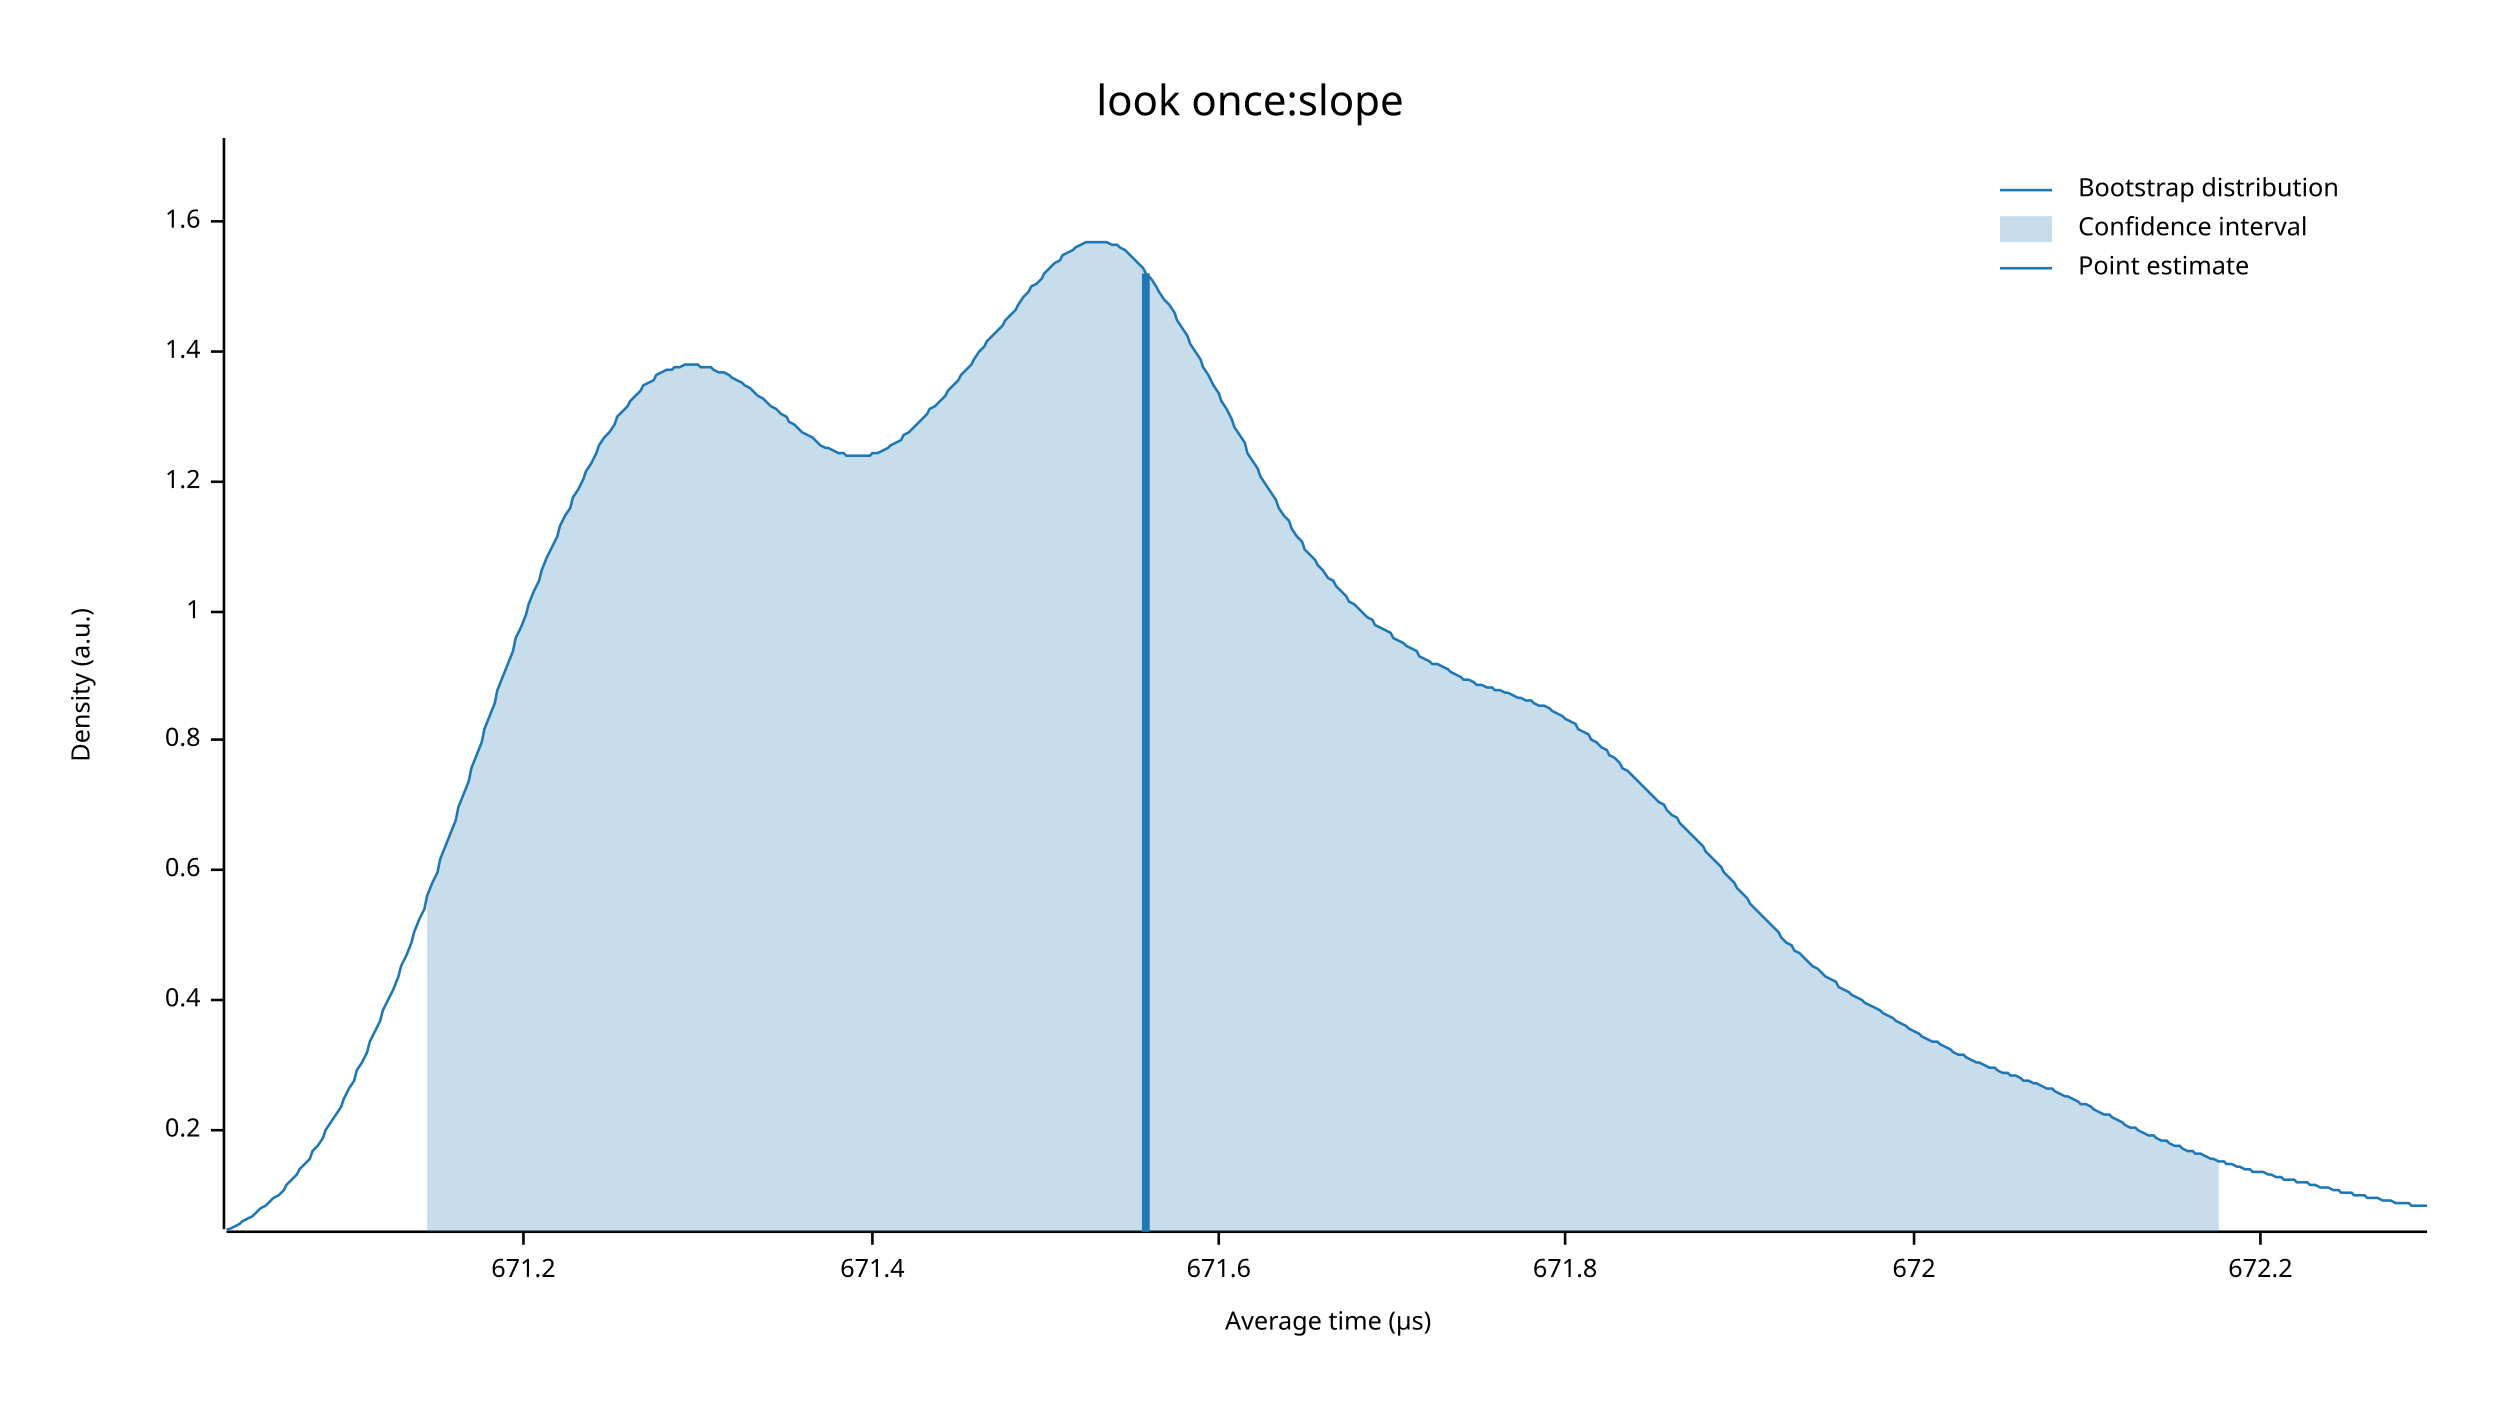
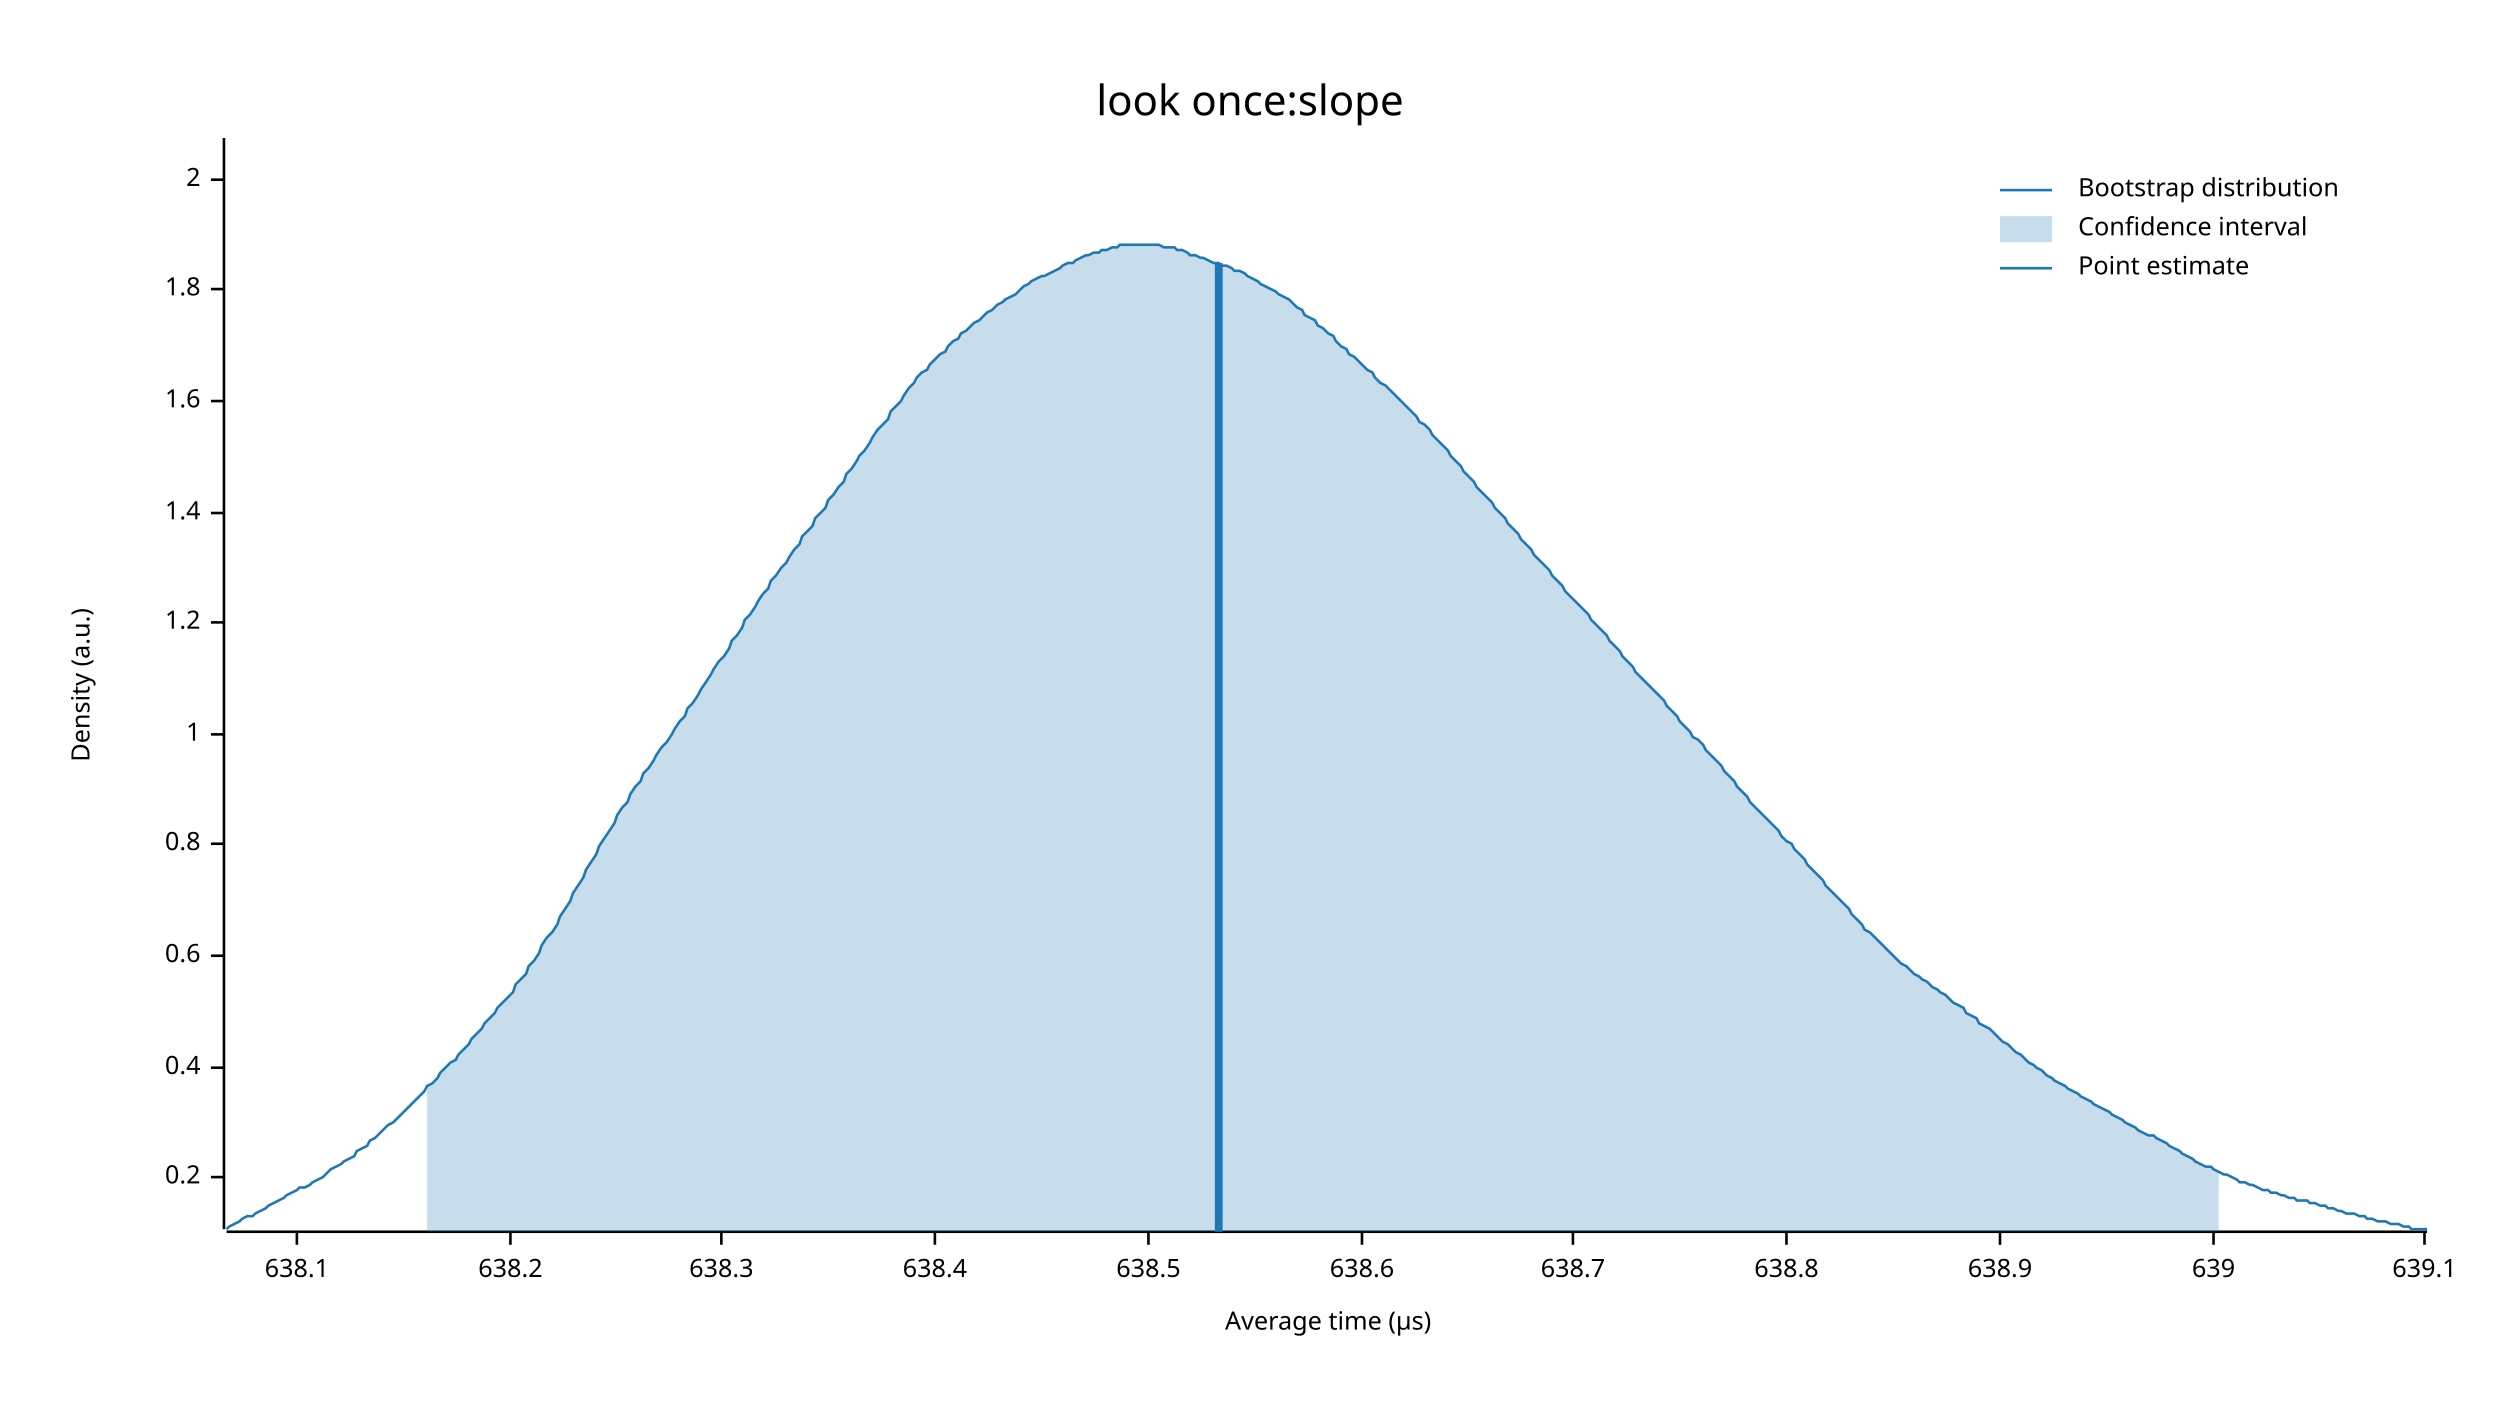
<svg xmlns="http://www.w3.org/2000/svg" width="960" height="540" viewBox="0 0 960 540">
  <text x="480" y="32" dy="0.76em" text-anchor="middle" font-family="sans-serif" font-size="16.129" opacity="1" fill="#000000">
look once:slope
</text>
  <text x="27" y="263" dy="0.76em" text-anchor="middle" font-family="sans-serif" font-size="9.677" opacity="1" fill="#000000" transform="rotate(270, 27, 263)">
Density (a.u.)
</text>
  <text x="510" y="513" dy="-0.5ex" text-anchor="middle" font-family="sans-serif" font-size="9.677" opacity="1" fill="#000000">
Average time (µs)
</text>
  <polyline fill="none" opacity="1" stroke="#000000" stroke-width="1" points="86,53 86,472 " />
-   <text x="77" y="434" dy="0.5ex" text-anchor="end" font-family="sans-serif" font-size="9.677" opacity="1" fill="#000000">
+   <text x="77" y="452" dy="0.5ex" text-anchor="end" font-family="sans-serif" font-size="9.677" opacity="1" fill="#000000">
0.2
</text>
-   <polyline fill="none" opacity="1" stroke="#000000" stroke-width="1" points="81,434 86,434 " />
-   <text x="77" y="384" dy="0.5ex" text-anchor="end" font-family="sans-serif" font-size="9.677" opacity="1" fill="#000000">
+   <polyline fill="none" opacity="1" stroke="#000000" stroke-width="1" points="81,452 86,452 " />
+   <text x="77" y="410" dy="0.5ex" text-anchor="end" font-family="sans-serif" font-size="9.677" opacity="1" fill="#000000">
0.4
</text>
-   <polyline fill="none" opacity="1" stroke="#000000" stroke-width="1" points="81,384 86,384 " />
-   <text x="77" y="334" dy="0.5ex" text-anchor="end" font-family="sans-serif" font-size="9.677" opacity="1" fill="#000000">
+   <polyline fill="none" opacity="1" stroke="#000000" stroke-width="1" points="81,410 86,410 " />
+   <text x="77" y="367" dy="0.5ex" text-anchor="end" font-family="sans-serif" font-size="9.677" opacity="1" fill="#000000">
0.6
</text>
-   <polyline fill="none" opacity="1" stroke="#000000" stroke-width="1" points="81,334 86,334 " />
-   <text x="77" y="284" dy="0.5ex" text-anchor="end" font-family="sans-serif" font-size="9.677" opacity="1" fill="#000000">
+   <polyline fill="none" opacity="1" stroke="#000000" stroke-width="1" points="81,367 86,367 " />
+   <text x="77" y="324" dy="0.5ex" text-anchor="end" font-family="sans-serif" font-size="9.677" opacity="1" fill="#000000">
0.8
</text>
-   <polyline fill="none" opacity="1" stroke="#000000" stroke-width="1" points="81,284 86,284 " />
-   <text x="77" y="235" dy="0.5ex" text-anchor="end" font-family="sans-serif" font-size="9.677" opacity="1" fill="#000000">
+   <polyline fill="none" opacity="1" stroke="#000000" stroke-width="1" points="81,324 86,324 " />
+   <text x="77" y="282" dy="0.5ex" text-anchor="end" font-family="sans-serif" font-size="9.677" opacity="1" fill="#000000">
1
</text>
-   <polyline fill="none" opacity="1" stroke="#000000" stroke-width="1" points="81,235 86,235 " />
-   <text x="77" y="185" dy="0.5ex" text-anchor="end" font-family="sans-serif" font-size="9.677" opacity="1" fill="#000000">
+   <polyline fill="none" opacity="1" stroke="#000000" stroke-width="1" points="81,282 86,282 " />
+   <text x="77" y="239" dy="0.5ex" text-anchor="end" font-family="sans-serif" font-size="9.677" opacity="1" fill="#000000">
1.2
</text>
-   <polyline fill="none" opacity="1" stroke="#000000" stroke-width="1" points="81,185 86,185 " />
-   <text x="77" y="135" dy="0.5ex" text-anchor="end" font-family="sans-serif" font-size="9.677" opacity="1" fill="#000000">
+   <polyline fill="none" opacity="1" stroke="#000000" stroke-width="1" points="81,239 86,239 " />
+   <text x="77" y="197" dy="0.5ex" text-anchor="end" font-family="sans-serif" font-size="9.677" opacity="1" fill="#000000">
1.4
</text>
-   <polyline fill="none" opacity="1" stroke="#000000" stroke-width="1" points="81,135 86,135 " />
-   <text x="77" y="85" dy="0.5ex" text-anchor="end" font-family="sans-serif" font-size="9.677" opacity="1" fill="#000000">
+   <polyline fill="none" opacity="1" stroke="#000000" stroke-width="1" points="81,197 86,197 " />
+   <text x="77" y="154" dy="0.5ex" text-anchor="end" font-family="sans-serif" font-size="9.677" opacity="1" fill="#000000">
1.6
</text>
-   <polyline fill="none" opacity="1" stroke="#000000" stroke-width="1" points="81,85 86,85 " />
+   <polyline fill="none" opacity="1" stroke="#000000" stroke-width="1" points="81,154 86,154 " />
+   <text x="77" y="111" dy="0.5ex" text-anchor="end" font-family="sans-serif" font-size="9.677" opacity="1" fill="#000000">
+ 1.8
+ </text>
+   <polyline fill="none" opacity="1" stroke="#000000" stroke-width="1" points="81,111 86,111 " />
+   <text x="77" y="69" dy="0.5ex" text-anchor="end" font-family="sans-serif" font-size="9.677" opacity="1" fill="#000000">
+ 2
+ </text>
+   <polyline fill="none" opacity="1" stroke="#000000" stroke-width="1" points="81,69 86,69 " />
  <polyline fill="none" opacity="1" stroke="#000000" stroke-width="1" points="87,473 932,473 " />
-   <text x="201" y="483" dy="0.76em" text-anchor="middle" font-family="sans-serif" font-size="9.677" opacity="1" fill="#000000">
- 671.2
+   <text x="114" y="483" dy="0.76em" text-anchor="middle" font-family="sans-serif" font-size="9.677" opacity="1" fill="#000000">
+ 638.1
</text>
-   <polyline fill="none" opacity="1" stroke="#000000" stroke-width="1" points="201,473 201,478 " />
-   <text x="335" y="483" dy="0.76em" text-anchor="middle" font-family="sans-serif" font-size="9.677" opacity="1" fill="#000000">
- 671.4
+   <polyline fill="none" opacity="1" stroke="#000000" stroke-width="1" points="114,473 114,478 " />
+   <text x="196" y="483" dy="0.76em" text-anchor="middle" font-family="sans-serif" font-size="9.677" opacity="1" fill="#000000">
+ 638.2
</text>
-   <polyline fill="none" opacity="1" stroke="#000000" stroke-width="1" points="335,473 335,478 " />
-   <text x="468" y="483" dy="0.76em" text-anchor="middle" font-family="sans-serif" font-size="9.677" opacity="1" fill="#000000">
- 671.6
+   <polyline fill="none" opacity="1" stroke="#000000" stroke-width="1" points="196,473 196,478 " />
+   <text x="277" y="483" dy="0.76em" text-anchor="middle" font-family="sans-serif" font-size="9.677" opacity="1" fill="#000000">
+ 638.3
</text>
-   <polyline fill="none" opacity="1" stroke="#000000" stroke-width="1" points="468,473 468,478 " />
-   <text x="601" y="483" dy="0.76em" text-anchor="middle" font-family="sans-serif" font-size="9.677" opacity="1" fill="#000000">
- 671.8
+   <polyline fill="none" opacity="1" stroke="#000000" stroke-width="1" points="277,473 277,478 " />
+   <text x="359" y="483" dy="0.76em" text-anchor="middle" font-family="sans-serif" font-size="9.677" opacity="1" fill="#000000">
+ 638.4
</text>
-   <polyline fill="none" opacity="1" stroke="#000000" stroke-width="1" points="601,473 601,478 " />
-   <text x="735" y="483" dy="0.76em" text-anchor="middle" font-family="sans-serif" font-size="9.677" opacity="1" fill="#000000">
- 672
+   <polyline fill="none" opacity="1" stroke="#000000" stroke-width="1" points="359,473 359,478 " />
+   <text x="441" y="483" dy="0.76em" text-anchor="middle" font-family="sans-serif" font-size="9.677" opacity="1" fill="#000000">
+ 638.5
</text>
-   <polyline fill="none" opacity="1" stroke="#000000" stroke-width="1" points="735,473 735,478 " />
-   <text x="868" y="483" dy="0.76em" text-anchor="middle" font-family="sans-serif" font-size="9.677" opacity="1" fill="#000000">
- 672.2
+   <polyline fill="none" opacity="1" stroke="#000000" stroke-width="1" points="441,473 441,478 " />
+   <text x="523" y="483" dy="0.76em" text-anchor="middle" font-family="sans-serif" font-size="9.677" opacity="1" fill="#000000">
+ 638.6
</text>
-   <polyline fill="none" opacity="1" stroke="#000000" stroke-width="1" points="868,473 868,478 " />
-   <polyline fill="none" opacity="1" stroke="#1F78B4" stroke-width="1" points="87,472 88,472 90,471 92,470 93,469 95,468 97,467 98,466 100,464 102,463 103,462 105,460 107,459 109,457 110,455 112,453 114,451 115,449 117,447 119,445 120,442 122,440 124,437 125,434 127,431 129,428 131,425 132,422 134,418 136,415 137,411 139,408 141,404 142,400 144,396 146,392 147,388 149,384 151,380 153,375 154,371 156,367 158,362 159,358 161,353 163,349 164,344 166,339 168,335 169,330 171,325 173,320 175,315 176,310 178,305 180,300 181,295 183,290 185,285 186,280 188,275 190,270 191,265 193,260 195,255 197,250 198,245 200,241 202,236 203,232 205,227 207,223 208,219 210,214 212,210 214,206 215,202 217,198 219,195 220,191 222,188 224,184 225,181 227,178 229,174 230,171 232,168 234,166 236,163 237,160 239,158 241,156 242,154 244,152 246,150 247,148 249,147 251,146 252,144 254,143 256,142 258,142 259,141 261,141 263,140 264,140 266,140 268,140 269,141 271,141 273,141 274,142 276,143 278,143 280,144 281,145 283,146 285,147 286,148 288,149 290,151 291,152 293,153 295,155 296,156 298,157 300,159 302,160 303,162 305,163 307,165 308,166 310,167 312,168 313,169 315,171 317,172 318,172 320,173 322,174 324,174 325,175 327,175 329,175 330,175 332,175 334,175 335,174 337,174 339,173 341,172 342,171 344,170 346,169 347,167 349,166 351,164 352,163 354,161 356,159 357,157 359,156 361,154 363,152 364,150 366,148 368,146 369,144 371,142 373,140 374,138 376,135 378,133 379,131 381,129 383,127 385,125 386,123 388,121 390,119 391,117 393,114 395,112 396,110 398,109 400,107 401,105 403,103 405,101 407,100 408,98 410,97 412,96 413,95 415,94 417,93 418,93 420,93 422,93 423,93 425,93 427,94 429,94 430,95 432,96 434,98 435,99 437,101 439,103 440,105 442,107 444,110 445,112 447,115 449,117 451,120 452,123 454,126 456,129 457,132 459,135 461,138 462,141 464,144 466,148 468,151 469,154 471,157 473,161 474,164 476,167 478,170 479,174 481,177 483,180 484,183 486,186 488,189 490,192 491,195 493,198 495,200 496,203 498,206 500,208 501,211 503,213 505,215 506,217 508,219 510,222 512,223 513,225 515,227 517,229 518,231 520,232 522,234 523,235 525,237 527,238 528,240 530,241 532,242 534,243 535,245 537,246 539,247 540,248 542,249 544,250 545,252 547,253 549,254 550,255 552,255 554,256 556,257 557,258 559,259 561,260 562,261 564,261 566,262 567,263 569,263 571,264 573,264 574,265 576,265 578,266 579,266 581,267 583,268 584,268 586,269 588,269 589,270 591,271 593,271 595,272 596,273 598,274 600,275 601,276 603,277 605,278 606,280 608,281 610,282 611,284 613,285 615,287 617,288 618,290 620,291 622,293 623,295 625,296 627,298 628,299 630,301 632,303 633,304 635,306 637,308 639,309 640,311 642,313 644,314 645,316 647,318 649,320 650,321 652,323 654,325 655,327 657,329 659,331 661,333 662,335 664,337 666,339 667,341 669,343 671,345 672,347 674,349 676,351 677,352 679,354 681,356 683,358 684,360 686,362 688,363 689,365 691,366 693,368 694,369 696,371 698,372 700,374 701,375 703,376 705,377 706,379 708,380 710,381 711,382 713,383 715,384 716,385 718,386 720,387 722,388 723,389 725,390 727,391 728,392 730,393 732,394 733,395 735,396 737,397 738,398 740,399 742,400 744,400 745,401 747,402 749,403 750,404 752,405 754,405 755,406 757,407 759,408 760,408 762,409 764,410 766,410 767,411 769,412 771,412 772,413 774,413 776,414 777,415 779,415 781,416 782,416 784,417 786,418 788,418 789,419 791,420 793,421 794,421 796,422 798,423 799,424 801,424 803,425 804,426 806,427 808,428 810,428 811,429 813,430 815,431 816,432 818,433 820,433 821,434 823,435 825,436 827,436 828,437 830,438 832,438 833,439 835,440 837,440 838,441 840,442 842,442 843,443 845,443 847,444 849,445 850,445 852,446 854,446 855,447 857,447 859,448 860,448 862,449 864,449 865,450 867,450 869,450 871,451 872,451 874,452 876,452 877,453 879,453 881,453 882,454 884,454 886,454 887,455 889,455 891,456 893,456 894,456 896,457 898,457 899,458 901,458 903,458 904,459 906,459 908,459 909,460 911,460 913,460 915,461 916,461 918,461 920,462 921,462 923,462 925,462 926,463 928,463 930,463 932,463 " />
-   <polygon opacity="0.25" fill="#1F78B4" points="164,344 166,339 168,335 169,330 171,325 173,320 175,315 176,310 178,305 180,300 181,295 183,290 185,285 186,280 188,275 190,270 191,265 193,260 195,255 197,250 198,245 200,241 202,236 203,232 205,227 207,223 208,219 210,214 212,210 214,206 215,202 217,198 219,195 220,191 222,188 224,184 225,181 227,178 229,174 230,171 232,168 234,166 236,163 237,160 239,158 241,156 242,154 244,152 246,150 247,148 249,147 251,146 252,144 254,143 256,142 258,142 259,141 261,141 263,140 264,140 266,140 268,140 269,141 271,141 273,141 274,142 276,143 278,143 280,144 281,145 283,146 285,147 286,148 288,149 290,151 291,152 293,153 295,155 296,156 298,157 300,159 302,160 303,162 305,163 307,165 308,166 310,167 312,168 313,169 315,171 317,172 318,172 320,173 322,174 324,174 325,175 327,175 329,175 330,175 332,175 334,175 335,174 337,174 339,173 341,172 342,171 344,170 346,169 347,167 349,166 351,164 352,163 354,161 356,159 357,157 359,156 361,154 363,152 364,150 366,148 368,146 369,144 371,142 373,140 374,138 376,135 378,133 379,131 381,129 383,127 385,125 386,123 388,121 390,119 391,117 393,114 395,112 396,110 398,109 400,107 401,105 403,103 405,101 407,100 408,98 410,97 412,96 413,95 415,94 417,93 418,93 420,93 422,93 423,93 425,93 427,94 429,94 430,95 432,96 434,98 435,99 437,101 439,103 440,105 442,107 444,110 445,112 447,115 449,117 451,120 452,123 454,126 456,129 457,132 459,135 461,138 462,141 464,144 466,148 468,151 469,154 471,157 473,161 474,164 476,167 478,170 479,174 481,177 483,180 484,183 486,186 488,189 490,192 491,195 493,198 495,200 496,203 498,206 500,208 501,211 503,213 505,215 506,217 508,219 510,222 512,223 513,225 515,227 517,229 518,231 520,232 522,234 523,235 525,237 527,238 528,240 530,241 532,242 534,243 535,245 537,246 539,247 540,248 542,249 544,250 545,252 547,253 549,254 550,255 552,255 554,256 556,257 557,258 559,259 561,260 562,261 564,261 566,262 567,263 569,263 571,264 573,264 574,265 576,265 578,266 579,266 581,267 583,268 584,268 586,269 588,269 589,270 591,271 593,271 595,272 596,273 598,274 600,275 601,276 603,277 605,278 606,280 608,281 610,282 611,284 613,285 615,287 617,288 618,290 620,291 622,293 623,295 625,296 627,298 628,299 630,301 632,303 633,304 635,306 637,308 639,309 640,311 642,313 644,314 645,316 647,318 649,320 650,321 652,323 654,325 655,327 657,329 659,331 661,333 662,335 664,337 666,339 667,341 669,343 671,345 672,347 674,349 676,351 677,352 679,354 681,356 683,358 684,360 686,362 688,363 689,365 691,366 693,368 694,369 696,371 698,372 700,374 701,375 703,376 705,377 706,379 708,380 710,381 711,382 713,383 715,384 716,385 718,386 720,387 722,388 723,389 725,390 727,391 728,392 730,393 732,394 733,395 735,396 737,397 738,398 740,399 742,400 744,400 745,401 747,402 749,403 750,404 752,405 754,405 755,406 757,407 759,408 760,408 762,409 764,410 766,410 767,411 769,412 771,412 772,413 774,413 776,414 777,415 779,415 781,416 782,416 784,417 786,418 788,418 789,419 791,420 793,421 794,421 796,422 798,423 799,424 801,424 803,425 804,426 806,427 808,428 810,428 811,429 813,430 815,431 816,432 818,433 820,433 821,434 823,435 825,436 827,436 828,437 830,438 832,438 833,439 835,440 837,440 838,441 840,442 842,442 843,443 845,443 847,444 849,445 850,445 852,446 852,473 164,473 " />
-   <polyline fill="none" opacity="1" stroke="#1F78B4" stroke-width="3" points="440,473 440,105 " />
+   <polyline fill="none" opacity="1" stroke="#000000" stroke-width="1" points="523,473 523,478 " />
+   <text x="604" y="483" dy="0.76em" text-anchor="middle" font-family="sans-serif" font-size="9.677" opacity="1" fill="#000000">
+ 638.7
+ </text>
+   <polyline fill="none" opacity="1" stroke="#000000" stroke-width="1" points="604,473 604,478 " />
+   <text x="686" y="483" dy="0.76em" text-anchor="middle" font-family="sans-serif" font-size="9.677" opacity="1" fill="#000000">
+ 638.8
+ </text>
+   <polyline fill="none" opacity="1" stroke="#000000" stroke-width="1" points="686,473 686,478 " />
+   <text x="768" y="483" dy="0.76em" text-anchor="middle" font-family="sans-serif" font-size="9.677" opacity="1" fill="#000000">
+ 638.9
+ </text>
+   <polyline fill="none" opacity="1" stroke="#000000" stroke-width="1" points="768,473 768,478 " />
+   <text x="850" y="483" dy="0.76em" text-anchor="middle" font-family="sans-serif" font-size="9.677" opacity="1" fill="#000000">
+ 639
+ </text>
+   <polyline fill="none" opacity="1" stroke="#000000" stroke-width="1" points="850,473 850,478 " />
+   <text x="931" y="483" dy="0.76em" text-anchor="middle" font-family="sans-serif" font-size="9.677" opacity="1" fill="#000000">
+ 639.1
+ </text>
+   <polyline fill="none" opacity="1" stroke="#000000" stroke-width="1" points="931,473 931,478 " />
+   <polyline fill="none" opacity="1" stroke="#1F78B4" stroke-width="1" points="87,472 88,471 90,470 92,469 93,468 95,467 97,467 98,466 100,465 102,464 103,463 105,462 107,461 109,460 110,459 112,458 114,457 115,456 117,456 119,455 120,454 122,453 124,452 125,451 127,449 129,448 131,447 132,446 134,445 136,444 137,442 139,441 141,440 142,438 144,437 146,435 147,434 149,432 151,431 153,429 154,428 156,426 158,424 159,423 161,421 163,419 164,417 166,416 168,414 169,412 171,410 173,408 175,407 176,405 178,403 180,401 181,399 183,397 185,395 186,393 188,391 190,389 191,387 193,385 195,383 197,381 198,378 200,376 202,374 203,371 205,369 207,366 208,363 210,360 212,358 214,355 215,352 217,349 219,346 220,343 222,340 224,337 225,334 227,331 229,328 230,325 232,322 234,319 236,316 237,313 239,310 241,308 242,305 244,302 246,300 247,297 249,295 251,292 252,290 254,287 256,285 258,282 259,280 261,277 263,275 264,272 266,270 268,267 269,265 271,262 273,259 274,257 276,254 278,252 280,249 281,246 283,244 285,241 286,238 288,236 290,233 291,231 293,228 295,226 296,223 298,221 300,218 302,216 303,214 305,211 307,209 308,206 310,204 312,202 313,199 315,197 317,195 318,192 320,190 322,187 324,185 325,182 327,180 329,177 330,175 332,173 334,170 335,168 337,165 339,163 341,161 342,158 344,156 346,154 347,152 349,149 351,147 352,145 354,143 356,142 357,140 359,138 361,136 363,135 364,133 366,131 368,130 369,128 371,127 373,125 374,124 376,123 378,121 379,120 381,119 383,117 385,116 386,115 388,114 390,113 391,112 393,110 395,109 396,108 398,107 400,106 401,106 403,105 405,104 407,103 408,102 410,101 412,101 413,100 415,99 417,98 418,98 420,97 422,97 423,96 425,96 427,95 429,95 430,94 432,94 434,94 435,94 437,94 439,94 440,94 442,94 444,94 445,94 447,95 449,95 451,95 452,96 454,96 456,97 457,98 459,98 461,99 462,99 464,100 466,101 468,101 469,102 471,102 473,103 474,104 476,104 478,105 479,106 481,107 483,108 484,109 486,110 488,111 490,112 491,113 493,114 495,115 496,116 498,118 500,119 501,121 503,122 505,123 506,125 508,126 510,128 512,129 513,131 515,133 517,134 518,136 520,137 522,139 523,140 525,142 527,143 528,145 530,147 532,148 534,150 535,151 537,153 539,155 540,156 542,158 544,160 545,162 547,163 549,165 550,167 552,169 554,171 556,173 557,175 559,177 561,179 562,181 564,183 566,185 567,187 569,189 571,191 573,193 574,195 576,197 578,199 579,201 581,203 583,205 584,207 586,209 588,211 589,213 591,215 593,217 595,219 596,221 598,223 600,225 601,227 603,229 605,231 606,232 608,234 610,236 611,238 613,240 615,242 617,244 618,246 620,248 622,250 623,252 625,254 627,256 628,258 630,260 632,262 633,263 635,265 637,267 639,269 640,271 642,273 644,275 645,277 647,279 649,281 650,283 652,284 654,286 655,288 657,290 659,292 661,294 662,296 664,298 666,300 667,302 669,304 671,306 672,308 674,310 676,312 677,313 679,315 681,317 683,319 684,321 686,323 688,324 689,326 691,328 693,330 694,332 696,334 698,336 700,338 701,340 703,342 705,344 706,345 708,347 710,349 711,351 713,353 715,355 716,357 718,358 720,360 722,362 723,363 725,365 727,367 728,368 730,370 732,371 733,372 735,374 737,375 738,376 740,377 742,379 744,380 745,381 747,382 749,384 750,385 752,386 754,387 755,389 757,390 759,391 760,393 762,394 764,395 766,397 767,398 769,400 771,401 772,402 774,404 776,405 777,406 779,408 781,409 782,410 784,411 786,413 788,414 789,415 791,416 793,417 794,418 796,419 798,420 799,421 801,422 803,423 804,424 806,425 808,426 810,427 811,428 813,429 815,430 816,431 818,432 820,433 821,434 823,435 825,436 827,436 828,437 830,438 832,439 833,440 835,441 837,442 838,443 840,444 842,445 843,446 845,447 847,448 849,448 850,449 852,450 854,451 855,451 857,452 859,453 860,454 862,454 864,455 865,455 867,456 869,457 871,457 872,458 874,458 876,459 877,459 879,460 881,460 882,461 884,461 886,461 887,462 889,462 891,463 893,463 894,464 896,464 898,465 899,465 901,466 903,466 904,466 906,467 908,467 909,468 911,468 913,469 915,469 916,469 918,470 920,470 921,470 923,471 925,471 926,472 928,472 930,472 932,472 " />
+   <polygon opacity="0.25" fill="#1F78B4" points="164,417 166,416 168,414 169,412 171,410 173,408 175,407 176,405 178,403 180,401 181,399 183,397 185,395 186,393 188,391 190,389 191,387 193,385 195,383 197,381 198,378 200,376 202,374 203,371 205,369 207,366 208,363 210,360 212,358 214,355 215,352 217,349 219,346 220,343 222,340 224,337 225,334 227,331 229,328 230,325 232,322 234,319 236,316 237,313 239,310 241,308 242,305 244,302 246,300 247,297 249,295 251,292 252,290 254,287 256,285 258,282 259,280 261,277 263,275 264,272 266,270 268,267 269,265 271,262 273,259 274,257 276,254 278,252 280,249 281,246 283,244 285,241 286,238 288,236 290,233 291,231 293,228 295,226 296,223 298,221 300,218 302,216 303,214 305,211 307,209 308,206 310,204 312,202 313,199 315,197 317,195 318,192 320,190 322,187 324,185 325,182 327,180 329,177 330,175 332,173 334,170 335,168 337,165 339,163 341,161 342,158 344,156 346,154 347,152 349,149 351,147 352,145 354,143 356,142 357,140 359,138 361,136 363,135 364,133 366,131 368,130 369,128 371,127 373,125 374,124 376,123 378,121 379,120 381,119 383,117 385,116 386,115 388,114 390,113 391,112 393,110 395,109 396,108 398,107 400,106 401,106 403,105 405,104 407,103 408,102 410,101 412,101 413,100 415,99 417,98 418,98 420,97 422,97 423,96 425,96 427,95 429,95 430,94 432,94 434,94 435,94 437,94 439,94 440,94 442,94 444,94 445,94 447,95 449,95 451,95 452,96 454,96 456,97 457,98 459,98 461,99 462,99 464,100 466,101 468,101 469,102 471,102 473,103 474,104 476,104 478,105 479,106 481,107 483,108 484,109 486,110 488,111 490,112 491,113 493,114 495,115 496,116 498,118 500,119 501,121 503,122 505,123 506,125 508,126 510,128 512,129 513,131 515,133 517,134 518,136 520,137 522,139 523,140 525,142 527,143 528,145 530,147 532,148 534,150 535,151 537,153 539,155 540,156 542,158 544,160 545,162 547,163 549,165 550,167 552,169 554,171 556,173 557,175 559,177 561,179 562,181 564,183 566,185 567,187 569,189 571,191 573,193 574,195 576,197 578,199 579,201 581,203 583,205 584,207 586,209 588,211 589,213 591,215 593,217 595,219 596,221 598,223 600,225 601,227 603,229 605,231 606,232 608,234 610,236 611,238 613,240 615,242 617,244 618,246 620,248 622,250 623,252 625,254 627,256 628,258 630,260 632,262 633,263 635,265 637,267 639,269 640,271 642,273 644,275 645,277 647,279 649,281 650,283 652,284 654,286 655,288 657,290 659,292 661,294 662,296 664,298 666,300 667,302 669,304 671,306 672,308 674,310 676,312 677,313 679,315 681,317 683,319 684,321 686,323 688,324 689,326 691,328 693,330 694,332 696,334 698,336 700,338 701,340 703,342 705,344 706,345 708,347 710,349 711,351 713,353 715,355 716,357 718,358 720,360 722,362 723,363 725,365 727,367 728,368 730,370 732,371 733,372 735,374 737,375 738,376 740,377 742,379 744,380 745,381 747,382 749,384 750,385 752,386 754,387 755,389 757,390 759,391 760,393 762,394 764,395 766,397 767,398 769,400 771,401 772,402 774,404 776,405 777,406 779,408 781,409 782,410 784,411 786,413 788,414 789,415 791,416 793,417 794,418 796,419 798,420 799,421 801,422 803,423 804,424 806,425 808,426 810,427 811,428 813,429 815,430 816,431 818,432 820,433 821,434 823,435 825,436 827,436 828,437 830,438 832,439 833,440 835,441 837,442 838,443 840,444 842,445 843,446 845,447 847,448 849,448 850,449 852,450 852,473 164,473 " />
+   <polyline fill="none" opacity="1" stroke="#1F78B4" stroke-width="3" points="468,473 468,101 " />
  <text x="798" y="68" dy="0.76em" text-anchor="start" font-family="sans-serif" font-size="9.677" opacity="1" fill="#000000">
Bootstrap distribution
</text>
  <text x="798" y="83" dy="0.76em" text-anchor="start" font-family="sans-serif" font-size="9.677" opacity="1" fill="#000000">
Confidence interval
</text>
  <text x="798" y="98" dy="0.76em" text-anchor="start" font-family="sans-serif" font-size="9.677" opacity="1" fill="#000000">
Point estimate
</text>
  <polyline fill="none" opacity="1" stroke="#1F78B4" stroke-width="1" points="768,73 788,73 " />
  <rect x="768" y="83" width="20" height="10" opacity="0.25" fill="#1F78B4" stroke="none" />
  <polyline fill="none" opacity="1" stroke="#1F78B4" stroke-width="1" points="768,103 788,103 " />
</svg>
